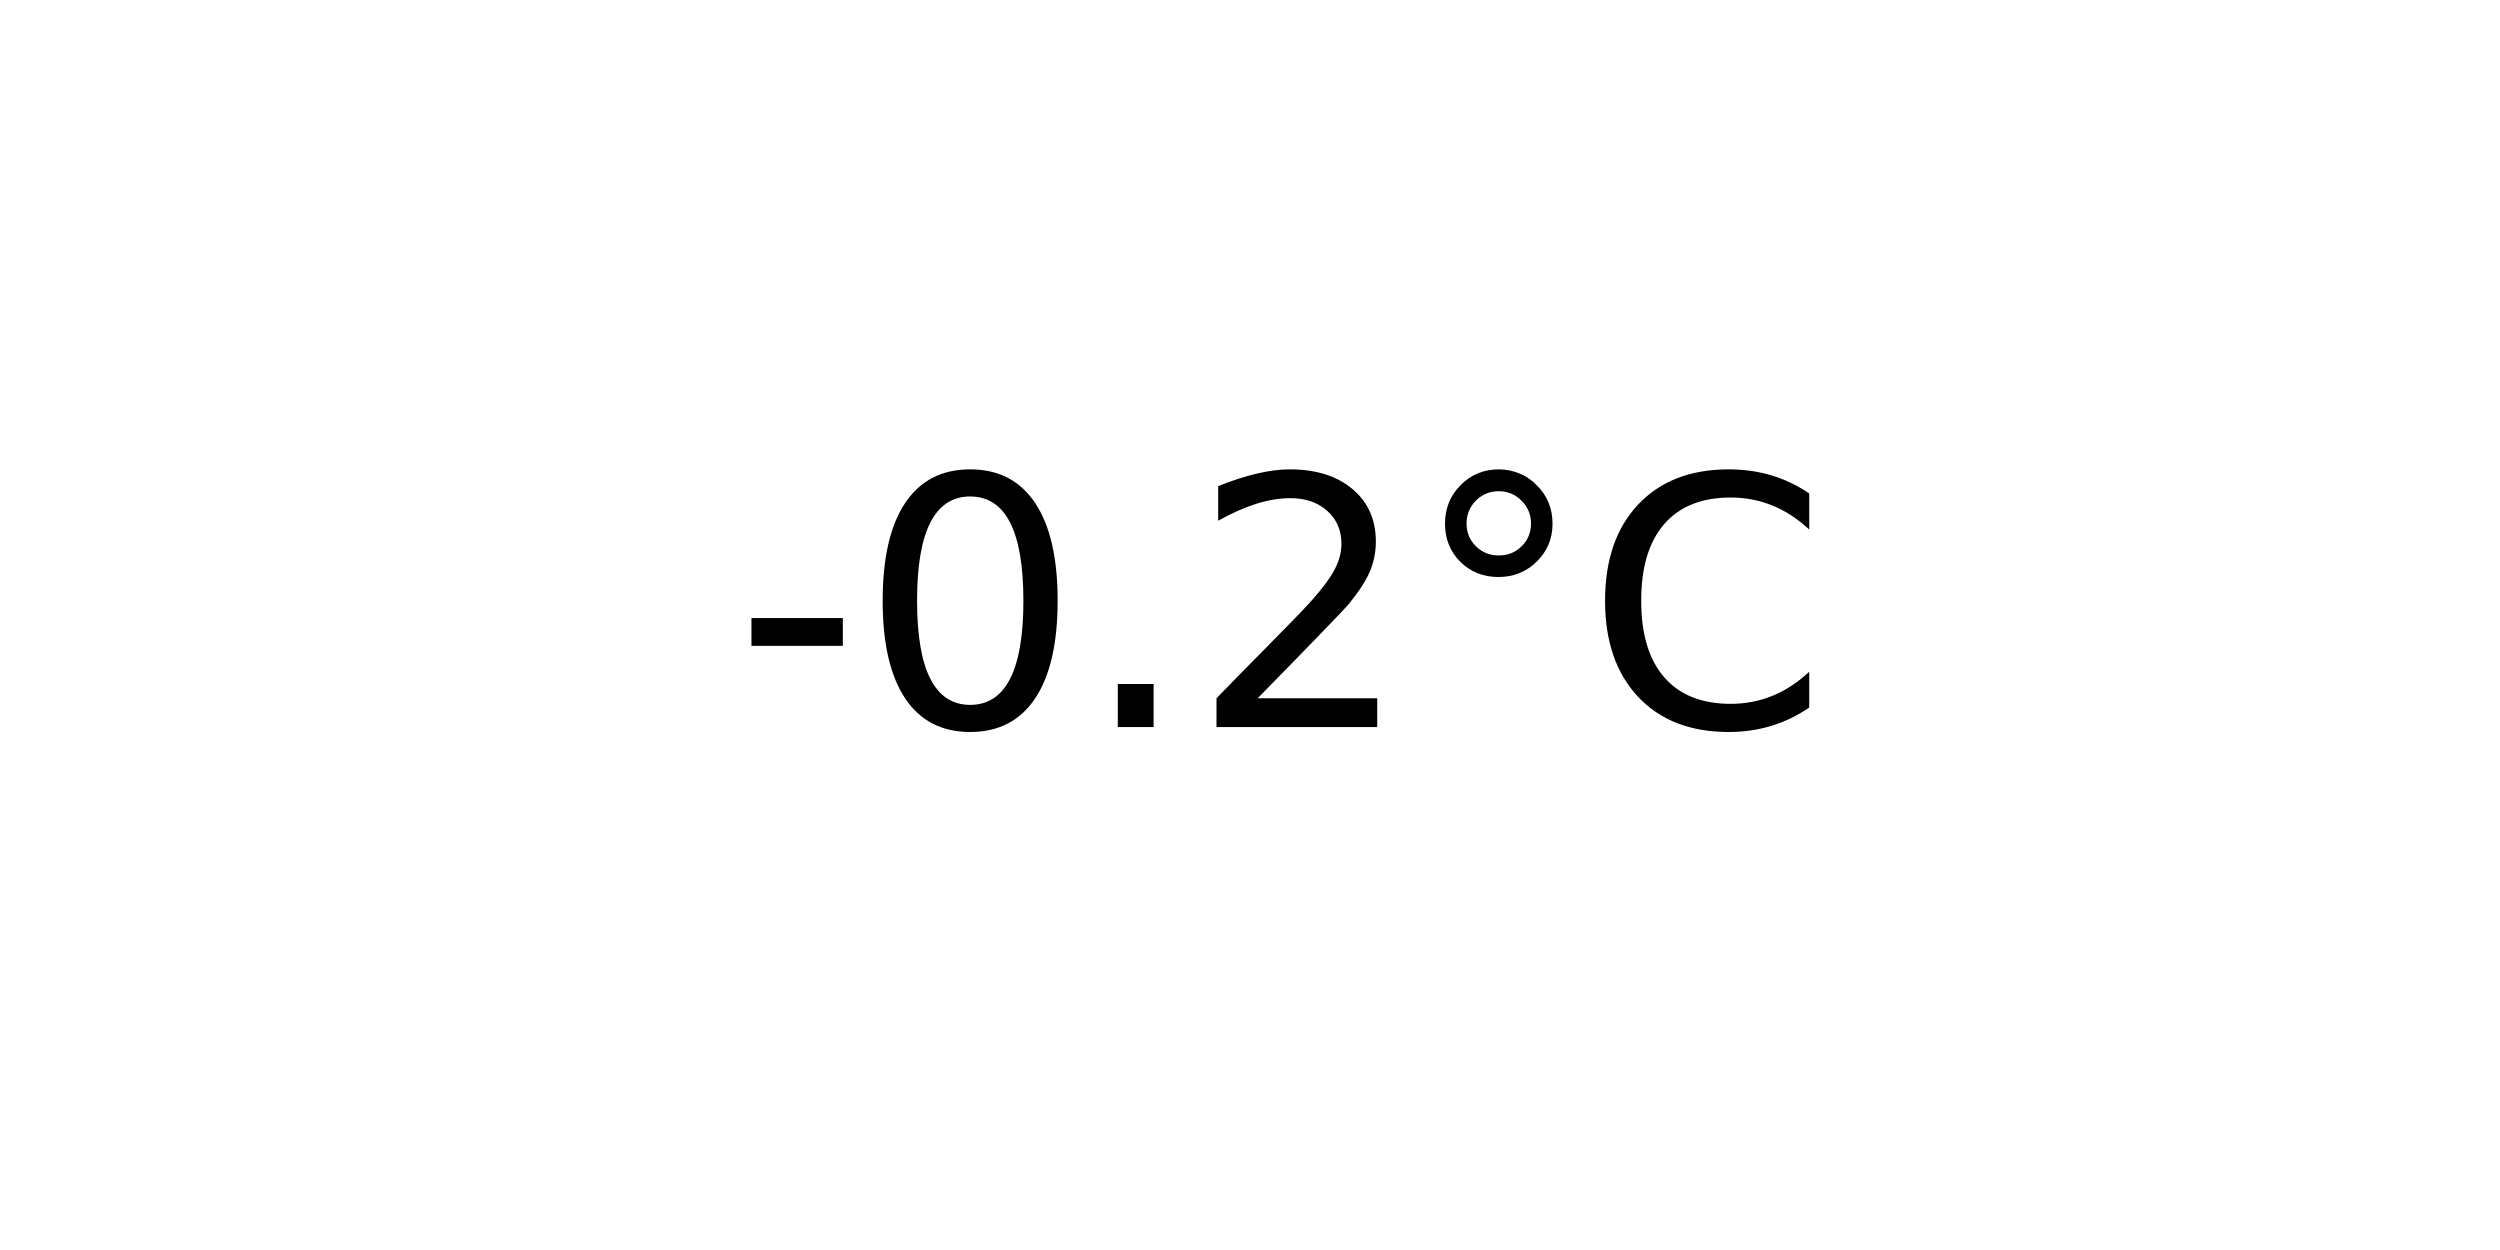
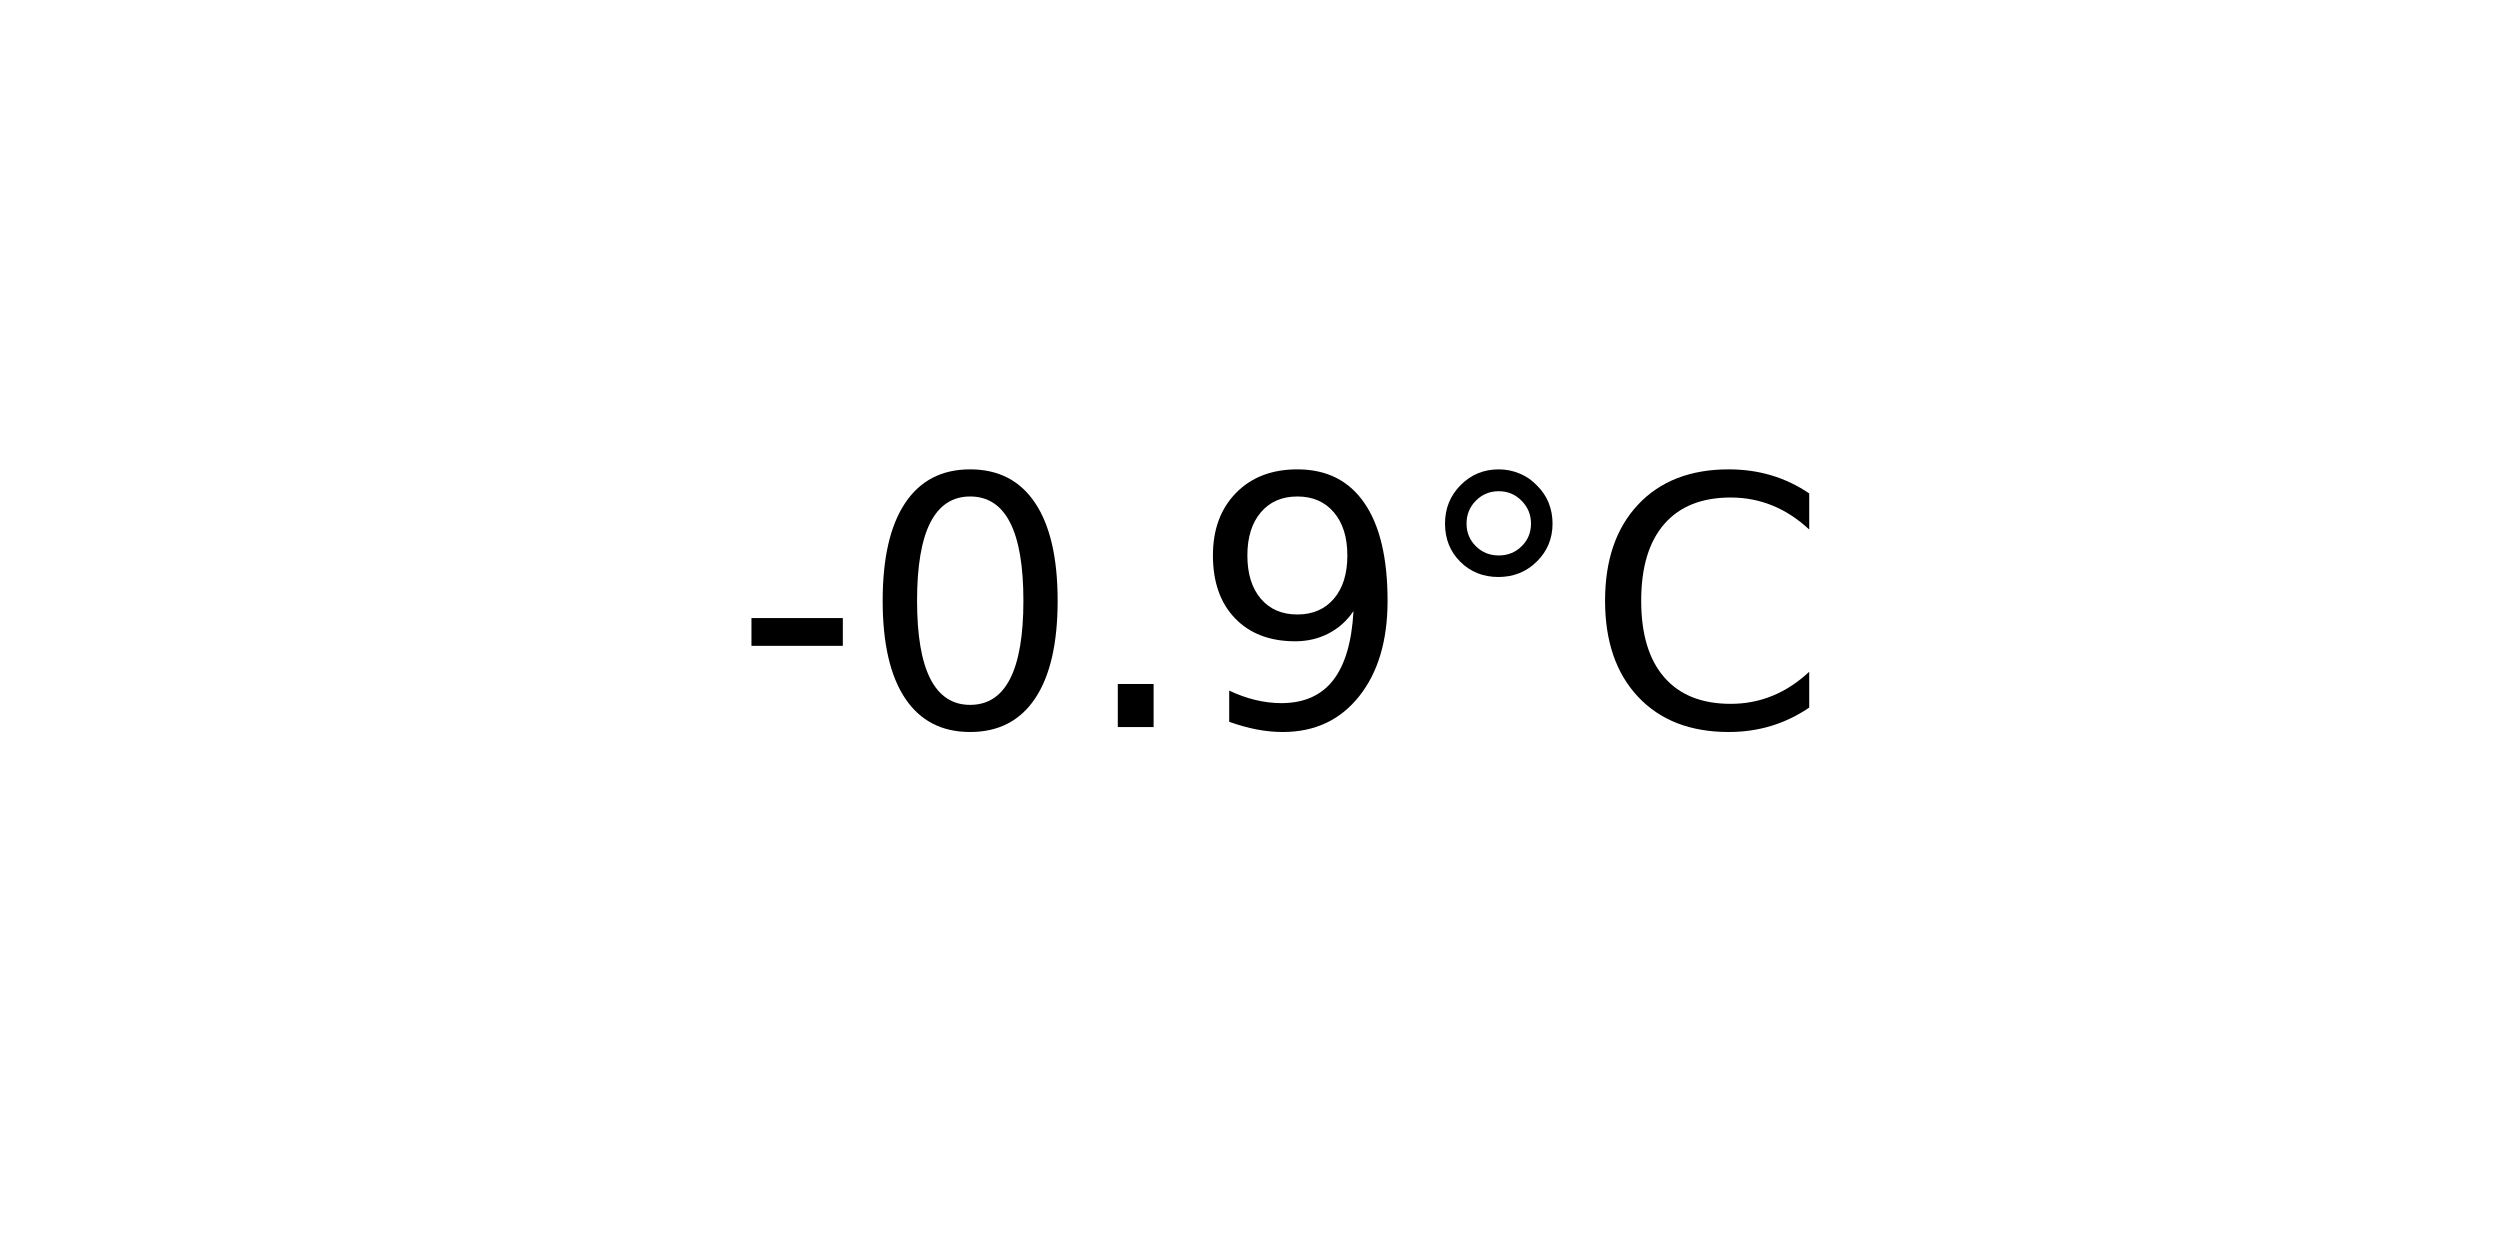
<svg xmlns="http://www.w3.org/2000/svg" xmlns:xlink="http://www.w3.org/1999/xlink" width="72pt" height="36pt" viewBox="0 0 72 36" version="1.1">
  <defs>
    <style type="text/css">*{stroke-linejoin: round; stroke-linecap: butt}</style>
  </defs>
  <g id="figure_1">
    <g id="axes_1">
      <g id="text_1">
        <g transform="translate(21.15312 20.93937) scale(0.1 -0.1)">
          <defs>
            <path id="DejaVuSans-2d" d="M 313 2009  L 1997 2009  L 1997 1497  L 313 1497  L 313 2009  z " transform="scale(0.015625)" />
            <path id="DejaVuSans-30" d="M 2034 4250  Q 1547 4250 1301 3770  Q 1056 3291 1056 2328  Q 1056 1369 1301 889  Q 1547 409 2034 409  Q 2525 409 2770 889  Q 3016 1369 3016 2328  Q 3016 3291 2770 3770  Q 2525 4250 2034 4250  z M 2034 4750  Q 2819 4750 3233 4129  Q 3647 3509 3647 2328  Q 3647 1150 3233 529  Q 2819 -91 2034 -91  Q 1250 -91 836 529  Q 422 1150 422 2328  Q 422 3509 836 4129  Q 1250 4750 2034 4750  z " transform="scale(0.015625)" />
            <path id="DejaVuSans-2e" d="M 684 794  L 1344 794  L 1344 0  L 684 0  L 684 794  z " transform="scale(0.015625)" />
-             <path id="DejaVuSans-32" d="M 1228 531  L 3431 531  L 3431 0  L 469 0  L 469 531  Q 828 903 1448 1529  Q 2069 2156 2228 2338  Q 2531 2678 2651 2914  Q 2772 3150 2772 3378  Q 2772 3750 2511 3984  Q 2250 4219 1831 4219  Q 1534 4219 1204 4116  Q 875 4013 500 3803  L 500 4441  Q 881 4594 1212 4672  Q 1544 4750 1819 4750  Q 2544 4750 2975 4387  Q 3406 4025 3406 3419  Q 3406 3131 3298 2873  Q 3191 2616 2906 2266  Q 2828 2175 2409 1742  Q 1991 1309 1228 531  z " transform="scale(0.015625)" />
+             <path id="DejaVuSans-39" d="M 703 97  L 703 672  Q 941 559 1184 500  Q 1428 441 1663 441  Q 2288 441 2617 861  Q 2947 1281 2994 2138  Q 2813 1869 2534 1725  Q 2256 1581 1919 1581  Q 1219 1581 811 2004  Q 403 2428 403 3163  Q 403 3881 828 4315  Q 1253 4750 1959 4750  Q 2769 4750 3195 4129  Q 3622 3509 3622 2328  Q 3622 1225 3098 567  Q 2575 -91 1691 -91  Q 1453 -91 1209 -44  Q 966 3 703 97  z M 1959 2075  Q 2384 2075 2632 2365  Q 2881 2656 2881 3163  Q 2881 3666 2632 3958  Q 2384 4250 1959 4250  Q 1534 4250 1286 3958  Q 1038 3666 1038 3163  Q 1038 2656 1286 2365  Q 1534 2075 1959 2075  z " transform="scale(0.015625)" />
            <path id="DejaVuSans-b0" d="M 1600 4347  Q 1350 4347 1178 4173  Q 1006 4000 1006 3750  Q 1006 3503 1178 3333  Q 1350 3163 1600 3163  Q 1850 3163 2022 3333  Q 2194 3503 2194 3750  Q 2194 3997 2020 4172  Q 1847 4347 1600 4347  z M 1600 4750  Q 1800 4750 1984 4673  Q 2169 4597 2303 4453  Q 2447 4313 2519 4134  Q 2591 3956 2591 3750  Q 2591 3338 2302 3052  Q 2013 2766 1594 2766  Q 1172 2766 890 3047  Q 609 3328 609 3750  Q 609 4169 896 4459  Q 1184 4750 1600 4750  z " transform="scale(0.015625)" />
            <path id="DejaVuSans-43" d="M 4122 4306  L 4122 3641  Q 3803 3938 3442 4084  Q 3081 4231 2675 4231  Q 1875 4231 1450 3742  Q 1025 3253 1025 2328  Q 1025 1406 1450 917  Q 1875 428 2675 428  Q 3081 428 3442 575  Q 3803 722 4122 1019  L 4122 359  Q 3791 134 3420 21  Q 3050 -91 2638 -91  Q 1578 -91 968 557  Q 359 1206 359 2328  Q 359 3453 968 4101  Q 1578 4750 2638 4750  Q 3056 4750 3426 4639  Q 3797 4528 4122 4306  z " transform="scale(0.015625)" />
          </defs>
          <use xlink:href="#DejaVuSans-2d" />
          <use xlink:href="#DejaVuSans-30" x="36.084" />
          <use xlink:href="#DejaVuSans-2e" x="99.707" />
-           <use xlink:href="#DejaVuSans-32" x="131.494" />
+           <use xlink:href="#DejaVuSans-39" x="131.494" />
          <use xlink:href="#DejaVuSans-b0" x="195.117" />
          <use xlink:href="#DejaVuSans-43" x="245.117" />
        </g>
      </g>
    </g>
  </g>
</svg>
